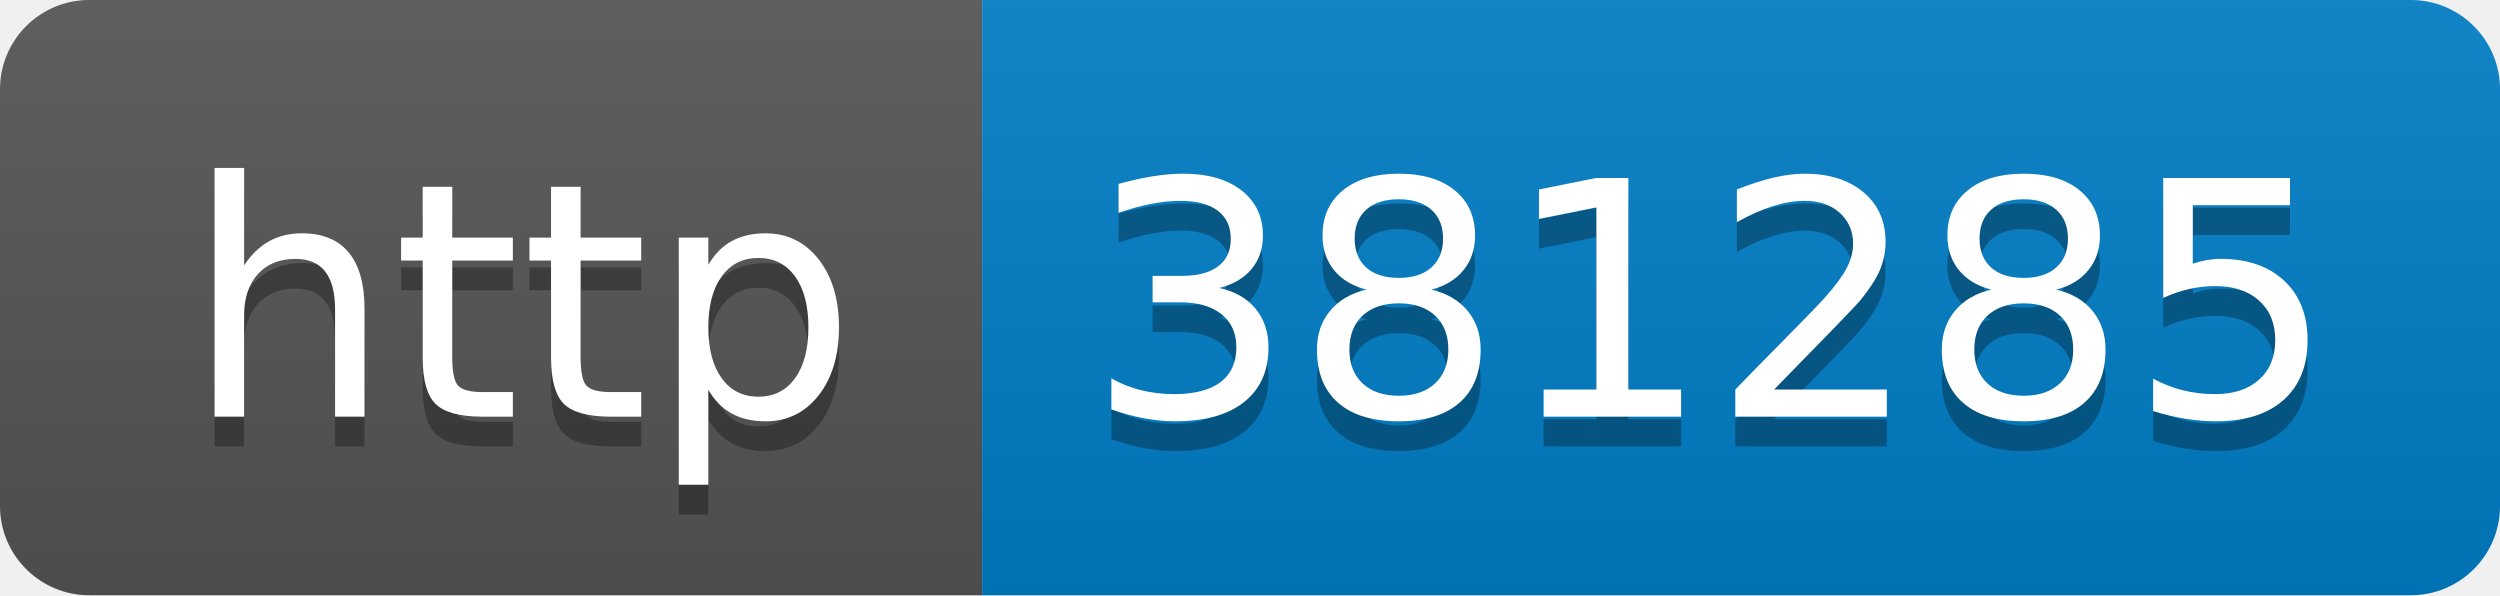
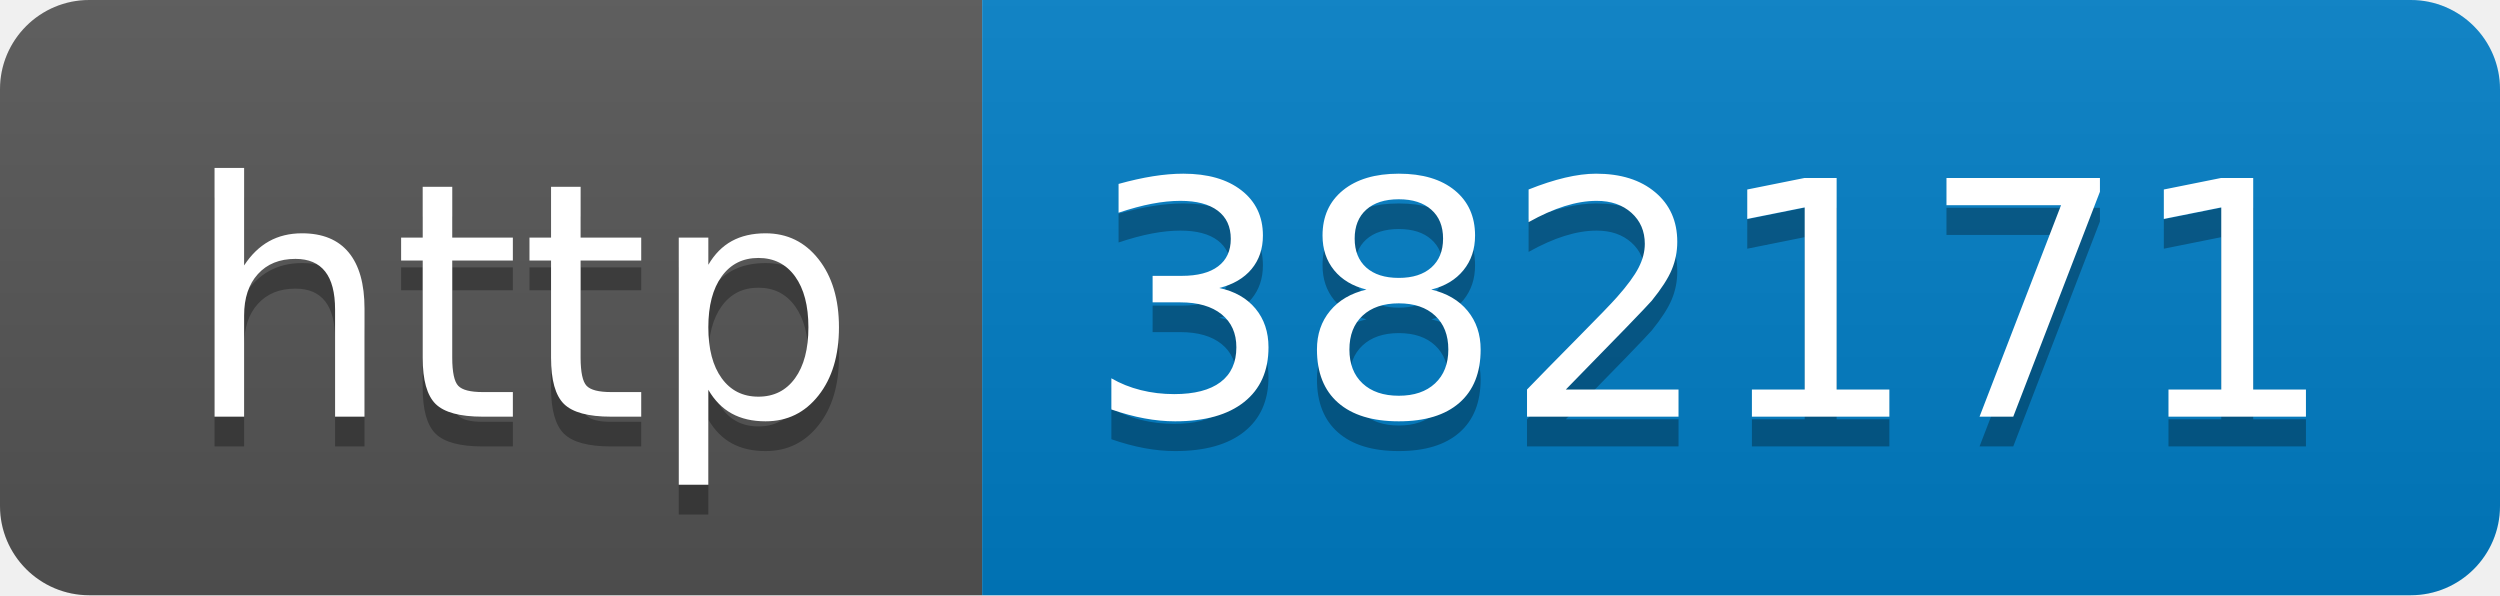
- <svg xmlns="http://www.w3.org/2000/svg" width="84" height="20" role="img" aria-label="http: 381285">
+ <svg xmlns="http://www.w3.org/2000/svg" width="84" height="20" role="img" aria-label="http: 382171">
  <linearGradient id="s" x2="0" y2="100%">
    <stop offset="0" stop-color="#bbb" stop-opacity=".1" />
    <stop offset="1" stop-opacity=".1" />
  </linearGradient>
  <clipPath id="r">
    <rect width="84" height="20" rx="3" fill="#fff" />
  </clipPath>
  <g clip-path="url(#r)">
    <rect width="33" height="20" fill="#555" />
    <rect x="33" width="51" height="20" fill="#007ec6" />
    <rect width="84" height="20" fill="url(#s)" />
  </g>
  <g fill="#fff" text-anchor="middle" font-family="Verdana,Geneva,DejaVu Sans,sans-serif" text-rendering="geometricPrecision" font-size="110">
    <text aria-hidden="true" x="175" y="150" fill="#010101" fill-opacity=".3" transform="scale(.1)" textLength="230">http</text>
    <text x="175" y="140" transform="scale(.1)" fill="#fff" textLength="230">http</text>
-     <text aria-hidden="true" x="575" y="150" fill="#010101" fill-opacity=".3" transform="scale(.1)" textLength="410">381285</text>
-     <text x="575" y="140" transform="scale(.1)" fill="#fff" textLength="410">381285</text>
+     <text aria-hidden="true" x="575" y="150" fill="#010101" fill-opacity=".3" transform="scale(.1)" textLength="410">382171</text>
+     <text x="575" y="140" transform="scale(.1)" fill="#fff" textLength="410">382171</text>
  </g>
</svg>
